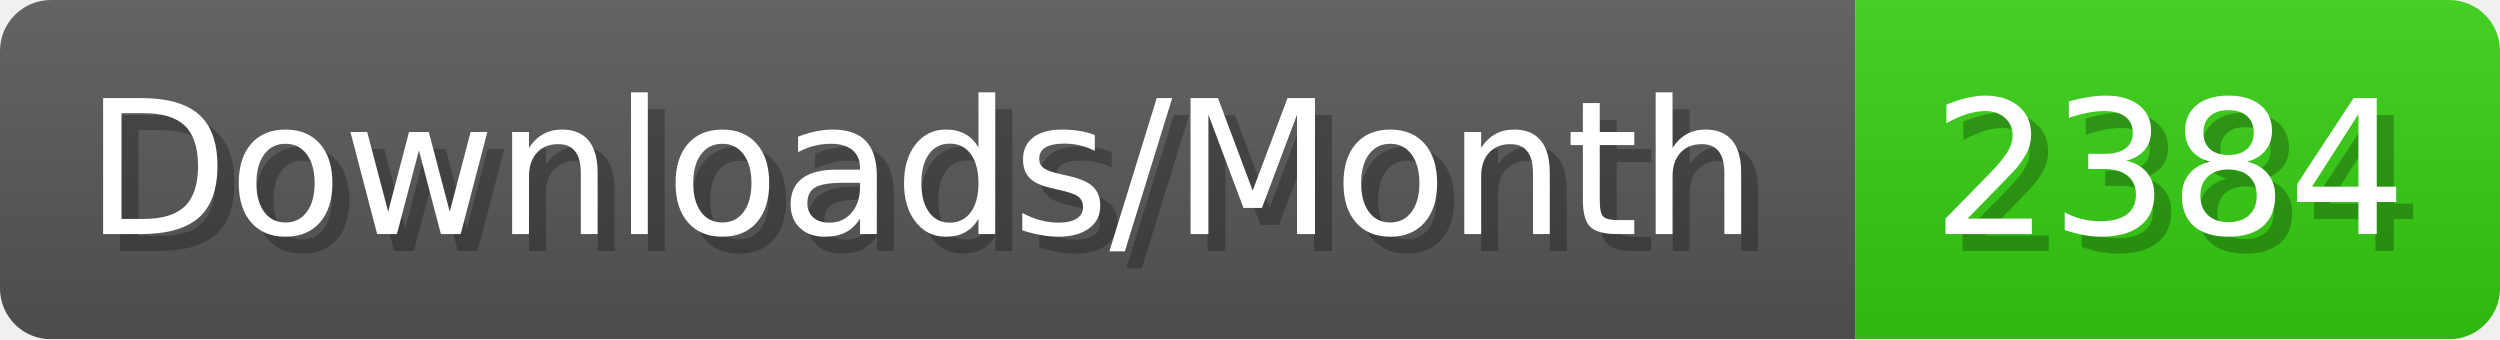
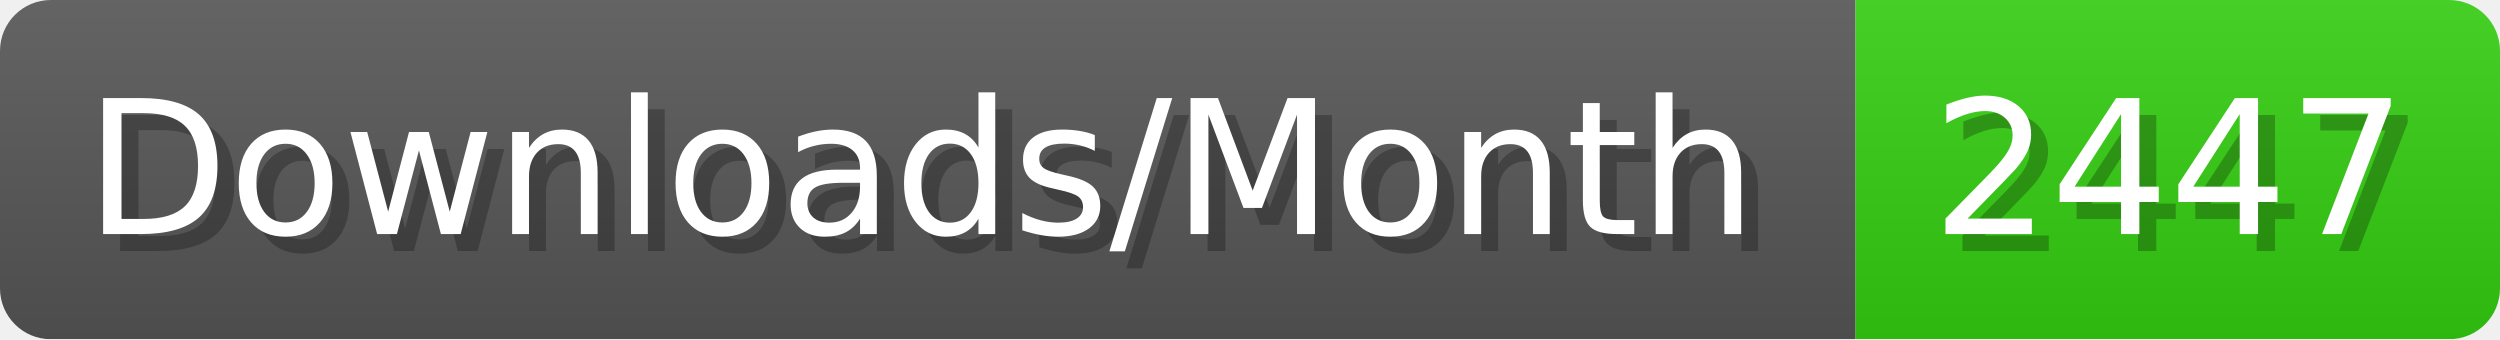
- <svg xmlns="http://www.w3.org/2000/svg" width="147.4" height="20" viewBox="0 0 1474 200" role="img" aria-label="Downloads/Month: 2384">
+ <svg xmlns="http://www.w3.org/2000/svg" width="147.4" height="20" viewBox="0 0 1474 200" role="img" aria-label="Downloads/Month: 2447">
  <linearGradient id="YlXUI" x2="0" y2="100%">
    <stop offset="0" stop-opacity=".1" stop-color="#EEE" />
    <stop offset="1" stop-opacity=".1" />
  </linearGradient>
  <mask id="JHhop">
    <rect width="1474" height="200" rx="30" fill="#FFF" />
  </mask>
  <g mask="url(#JHhop)">
    <rect width="1094" height="200" fill="#555" />
    <rect width="380" height="200" fill="#3C1" x="1094" />
    <rect width="1474" height="200" fill="url(#YlXUI)" />
  </g>
  <g aria-hidden="true" fill="#fff" text-anchor="start" font-family="Verdana,DejaVu Sans,sans-serif" font-size="110">
    <text x="60" y="148" textLength="994" fill="#000" opacity="0.25">Downloads/Month</text>
    <text x="50" y="138" textLength="994">Downloads/Month</text>
-     <text x="1149" y="148" textLength="280" fill="#000" opacity="0.25">2384</text>
-     <text x="1139" y="138" textLength="280">2384</text>
+     <text x="1149" y="148" textLength="280" fill="#000" opacity="0.25">2447</text>
+     <text x="1139" y="138" textLength="280">2447</text>
  </g>
</svg>
